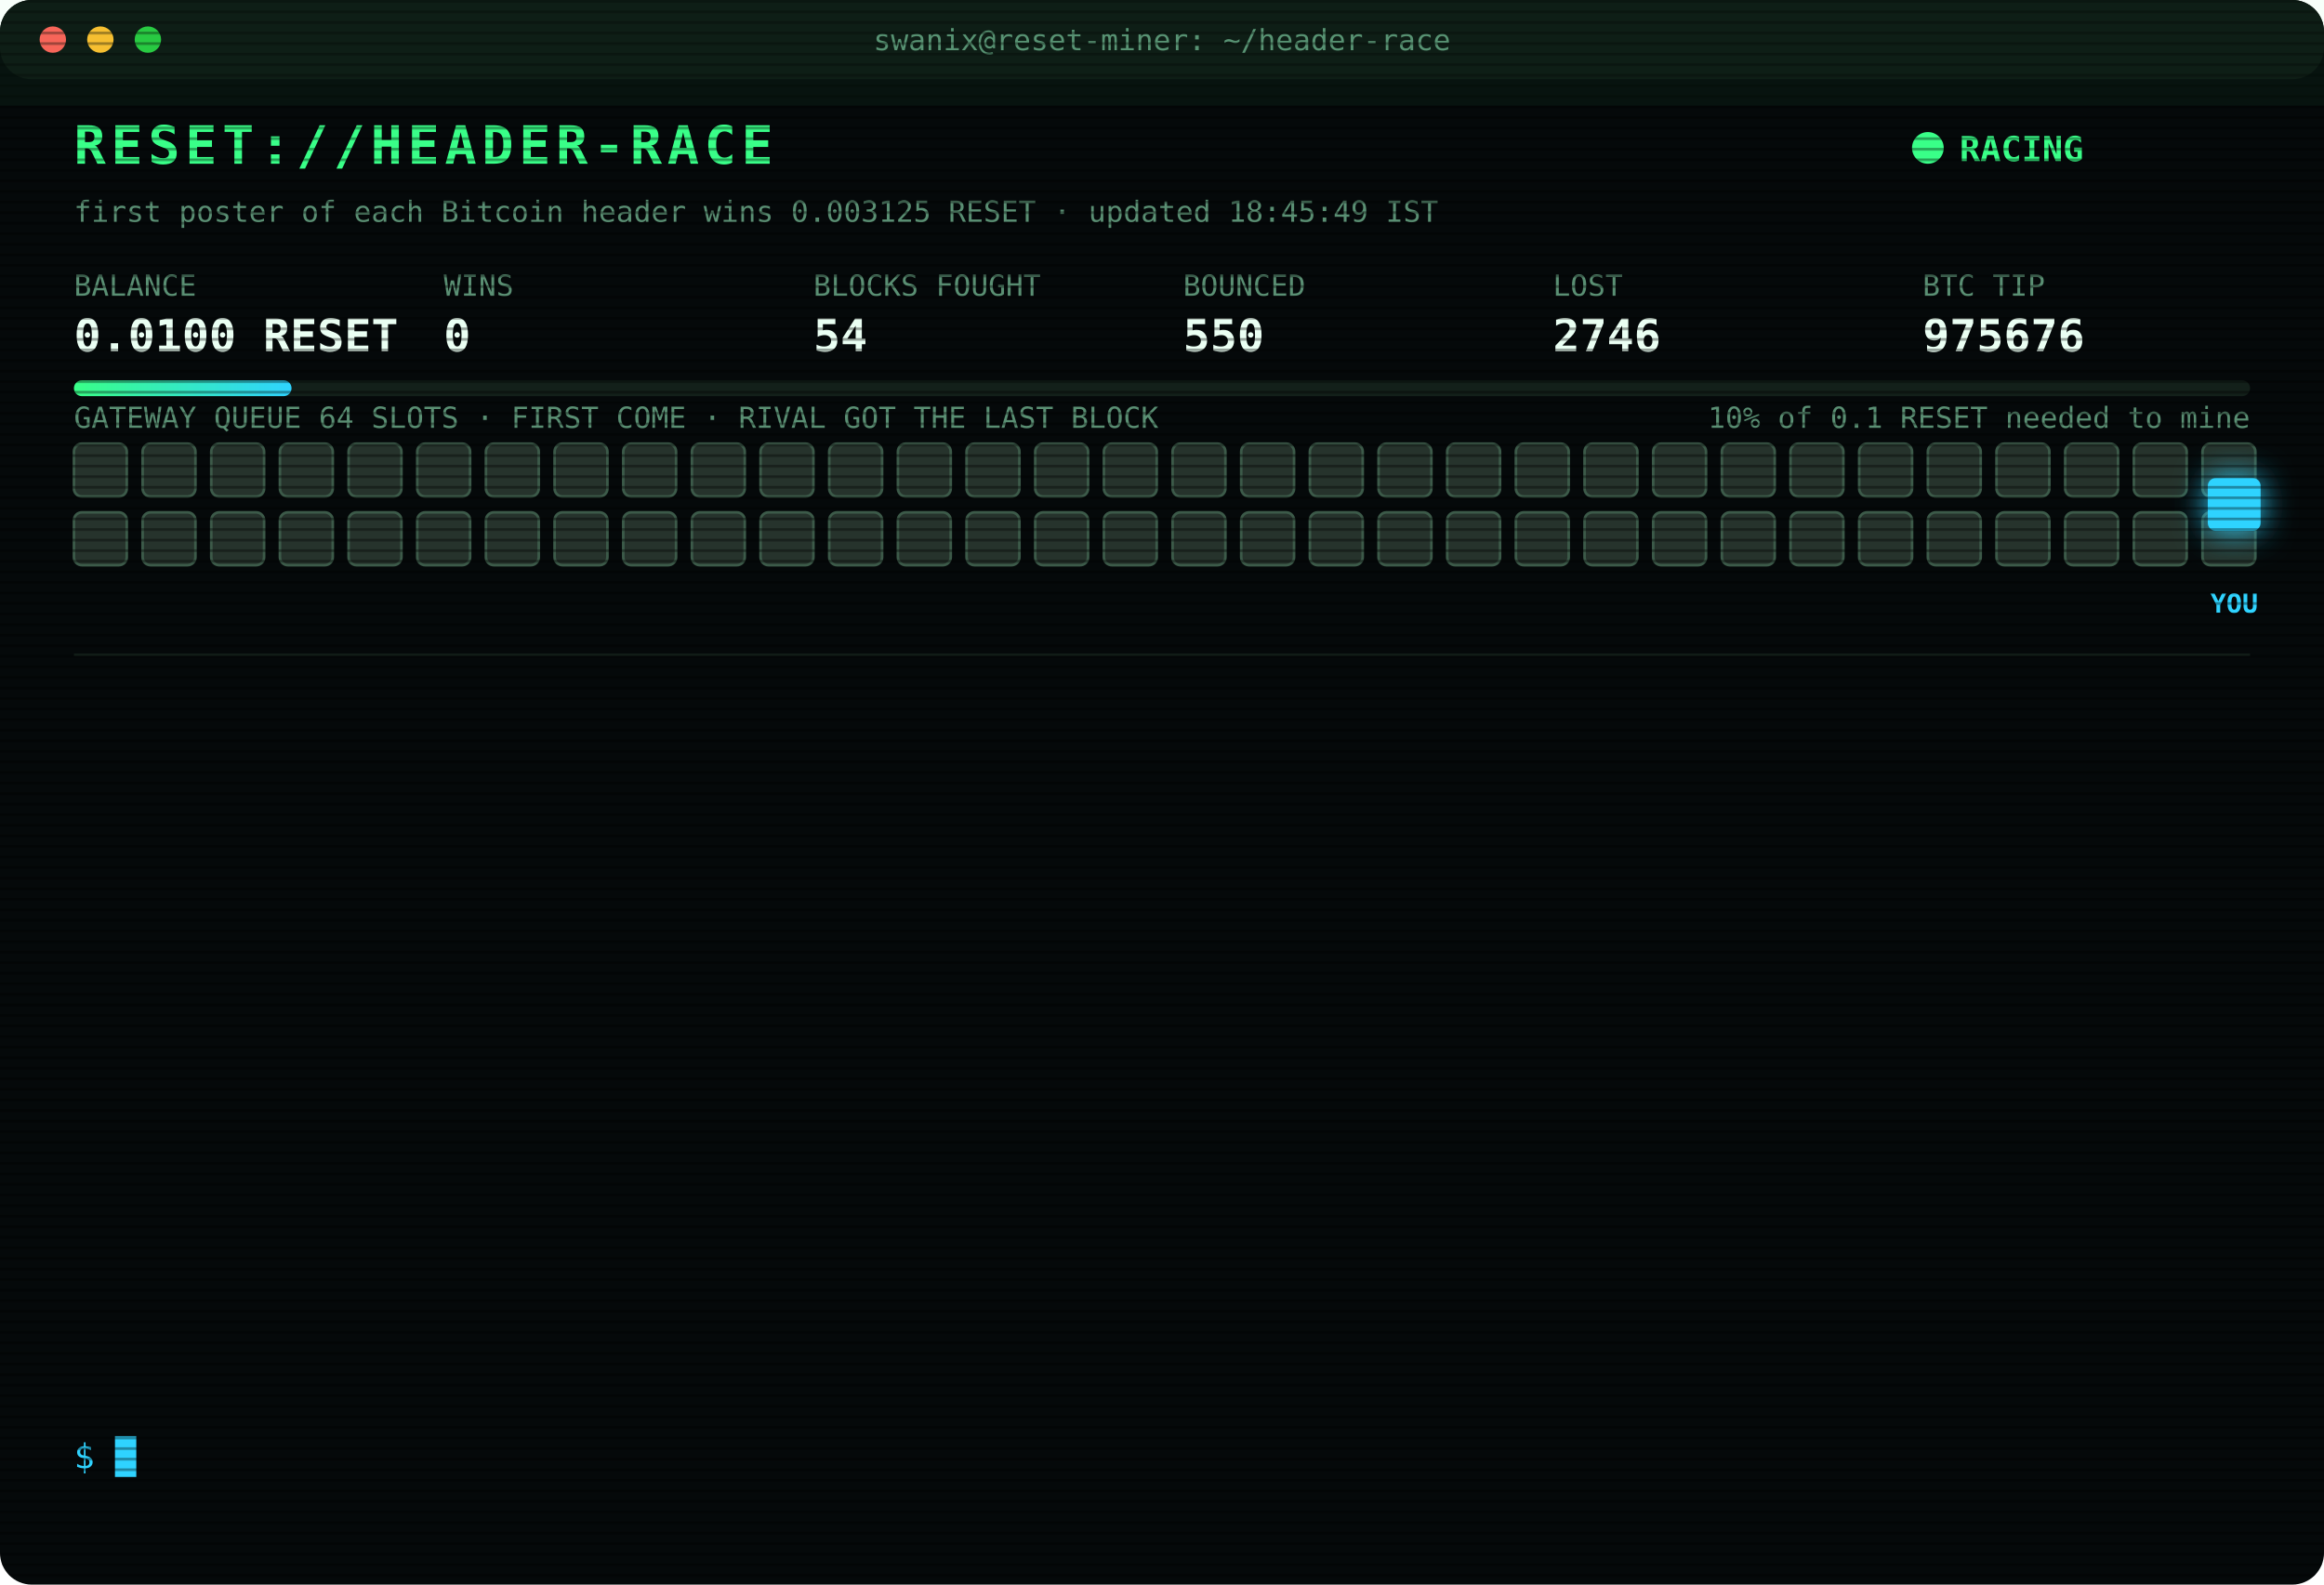
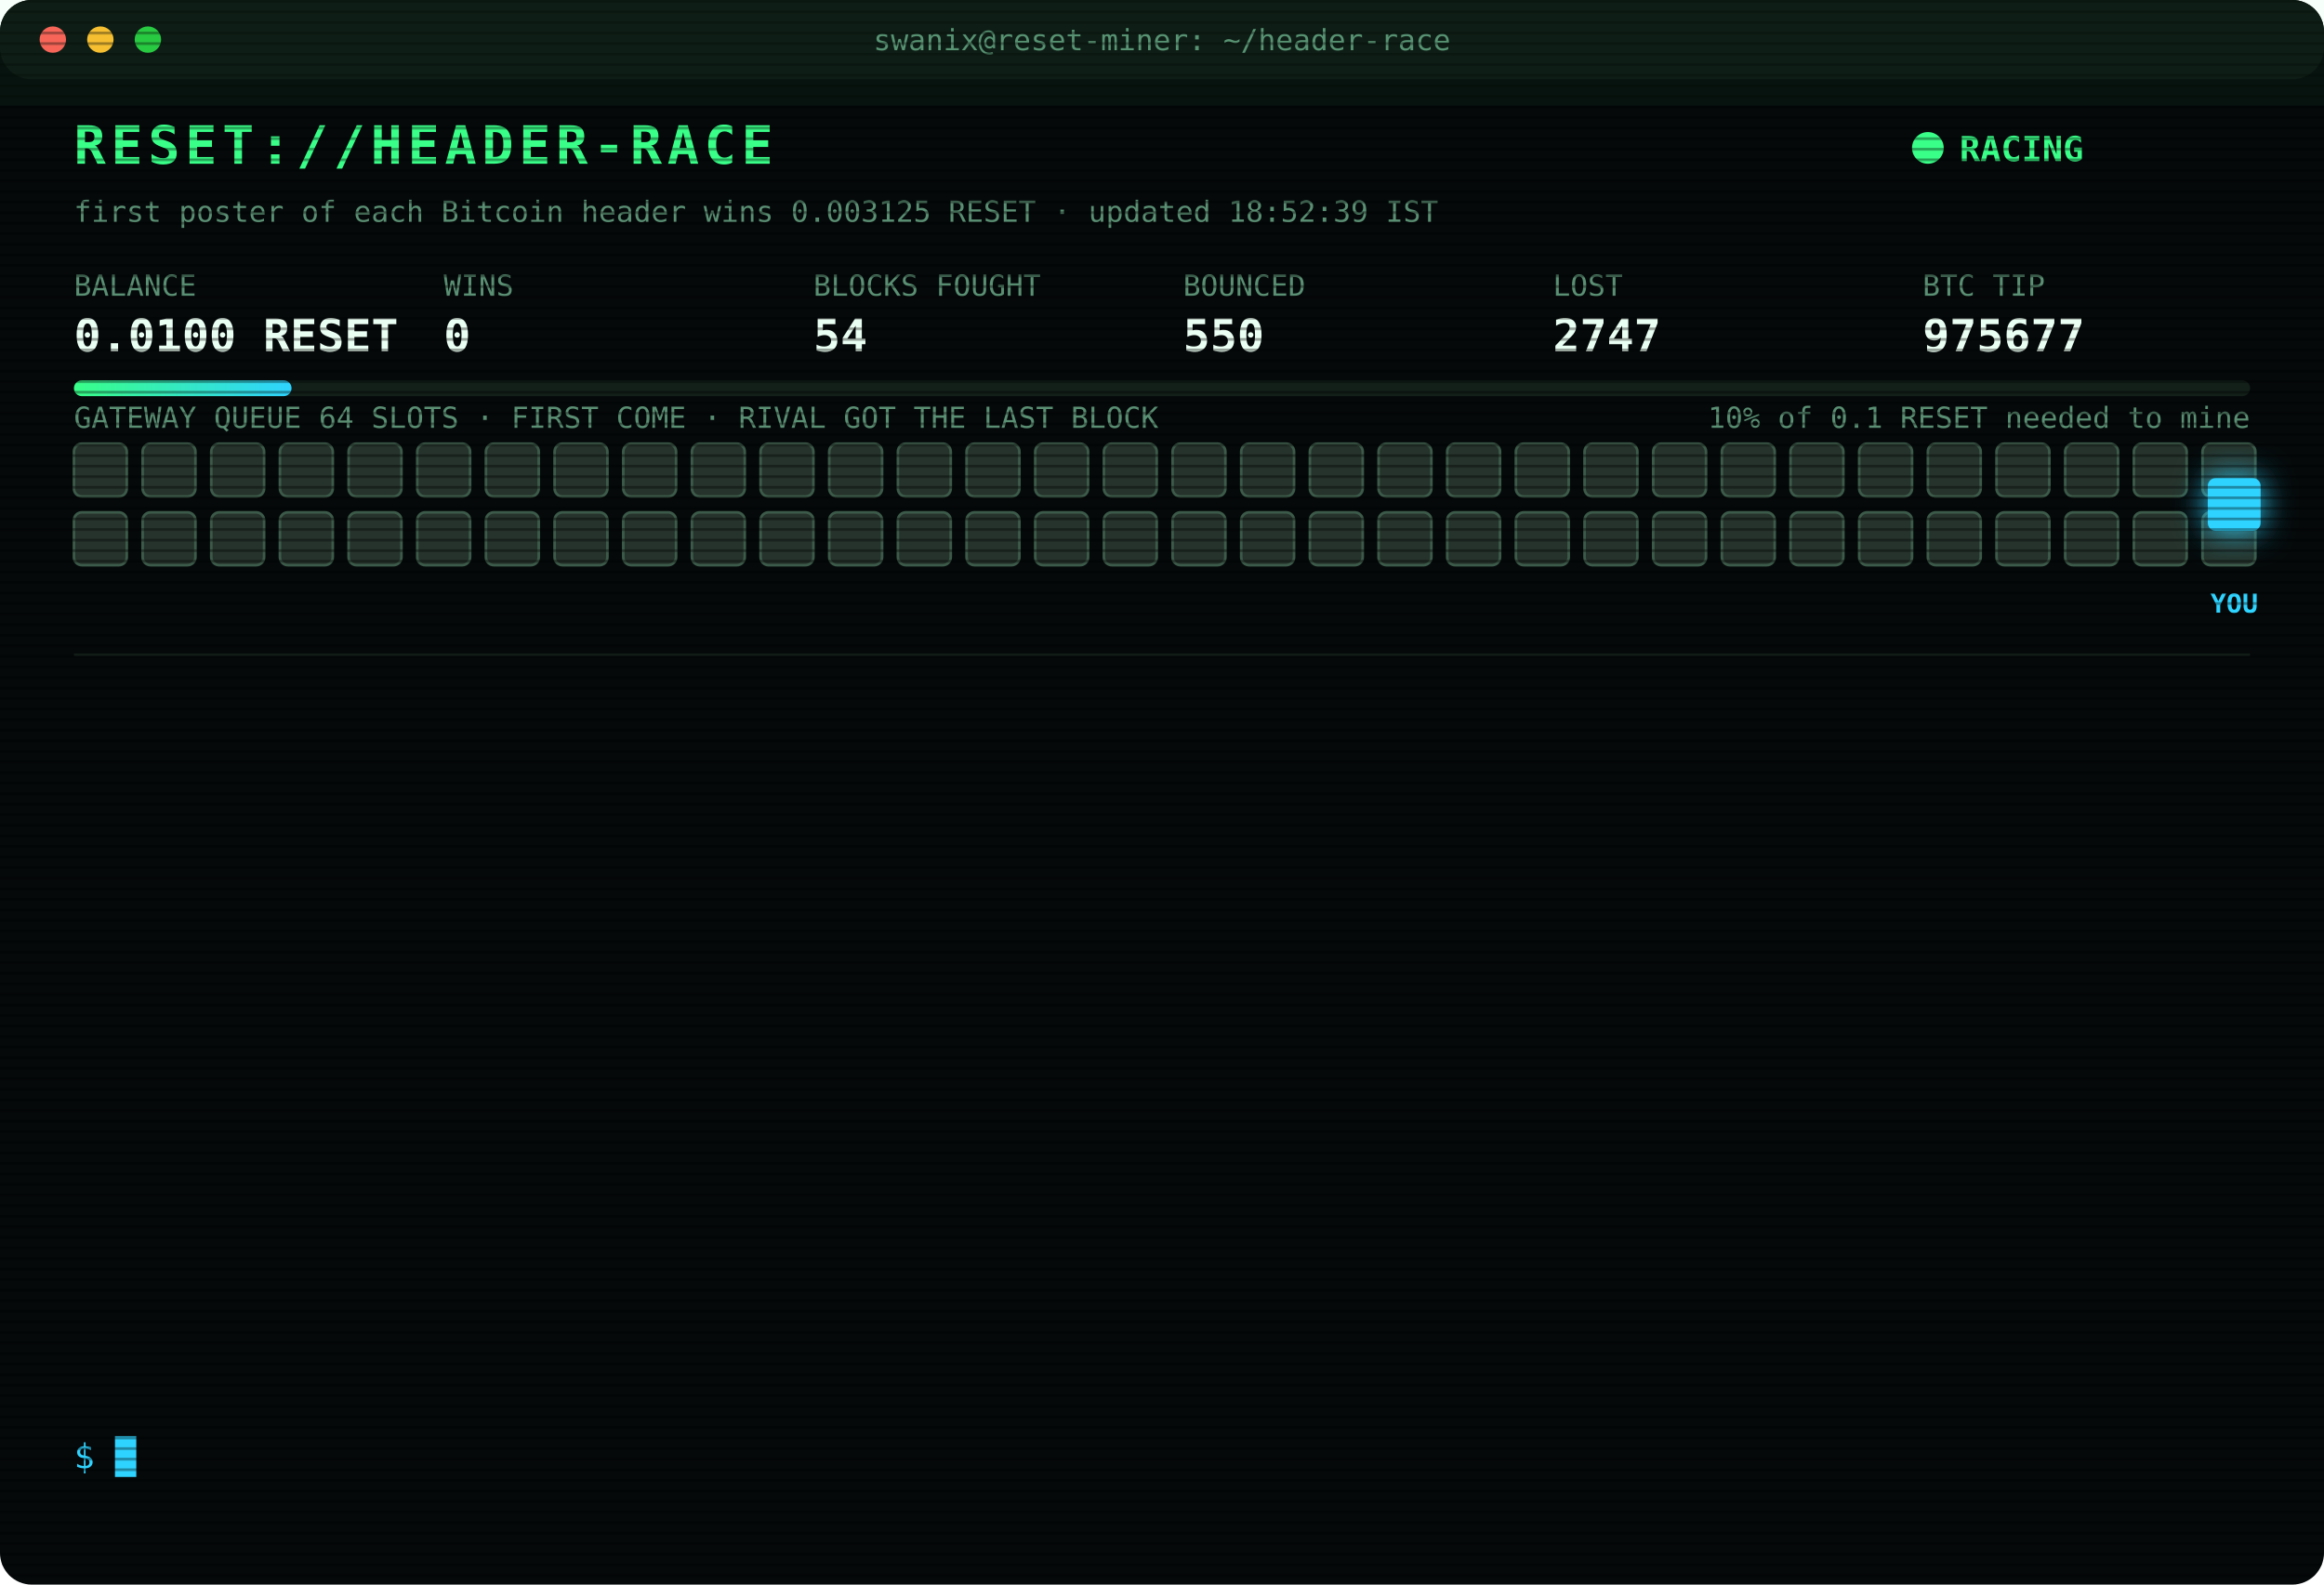
<svg xmlns="http://www.w3.org/2000/svg" width="880" height="600" viewBox="0 0 880 600" font-family="ui-monospace,SFMono-Regular,Menlo,Consolas,monospace">
  <style>
text{font-size:13px;fill:#7CFFB2}
.title{font-size:20px;font-weight:700;fill:#39FF88;letter-spacing:2px;animation:glitch 3s infinite steps(1)}
.sub{fill:#2fd3ff}.k{fill:#5a8f73;font-size:11px}.v{font-size:17px;font-weight:700;fill:#eafff3}
.ts{fill:#3f6b56}.boot{fill:#2fd3ff}.dim{fill:#5a8f73}.bad{fill:#ff4d6d}.warn{fill:#ffd23f}.mag{fill:#ff5cf0}.win{fill:#39FF88;font-weight:700}
.tag{font-size:10px;fill:#2fd3ff;font-weight:700}
.rival{fill:#26332c;stroke:#3c5a49;animation:jam 1.2s infinite alternate}
.idle{fill:#141c18;stroke:#22302a;animation:breathe 4s infinite}
.me{fill:#2fd3ff;filter:drop-shadow(0 0 6px #2fd3ff)}
.hover{animation:nudge 1.1s infinite ease-in-out}.bounce{animation:kick 1.4s infinite}
.ln{opacity:0;animation:in .4s forwards}
.cur{animation:blink 1s infinite steps(1)}
.scan{animation:scan 6s infinite linear}
.led{animation:blink 1.4s infinite}
@keyframes in{from{opacity:0;transform:translateX(-6px)}to{opacity:1;transform:none}}
@keyframes blink{50%{opacity:0}}
@keyframes jam{to{fill:#33463b}}
@keyframes breathe{50%{opacity:.4}}
@keyframes nudge{50%{transform:translateX(-10px)}}
@keyframes kick{0%,100%{transform:none}30%{transform:translateX(-14px)}55%{transform:translateX(10px) translateY(-6px)}}
@keyframes glitch{0%,92%{transform:none}93%{transform:translateX(2px);fill:#ff4d6d}95%{transform:translateX(-2px);fill:#2fd3ff}97%{transform:none}}
@keyframes scan{from{transform:translateY(-40px)}to{transform:translateY(600px)}}
</style>
  <defs>
    <pattern id="sl" width="4" height="4" patternUnits="userSpaceOnUse">
      <rect width="4" height="1" fill="#000" opacity=".35" />
    </pattern>
    <linearGradient id="bar">
      <stop offset="0" stop-color="#39FF88" />
      <stop offset="1" stop-color="#2fd3ff" />
    </linearGradient>
  </defs>
  <rect width="880" height="600" rx="12" fill="#05090a" />
  <rect width="880" height="30" rx="12" fill="#0d1512" />
  <circle cx="20" cy="15" r="5" fill="#ff5f57" />
  <circle cx="38" cy="15" r="5" fill="#febc2e" />
  <circle cx="56" cy="15" r="5" fill="#28c840" />
  <text x="440" y="19" text-anchor="middle" class="k">swanix@reset-miner: ~/header-race</text>
  <text x="28" y="62" class="title">RESET://HEADER-RACE</text>
  <circle class="led" cx="730" cy="56" r="6" fill="#39FF88" />
  <text x="742" y="61" class="win">RACING</text>
-   <text x="28" y="84" class="k">first poster of each Bitcoin header wins 0.003125 RESET · updated 18:45:49 IST</text>
+   <text x="28" y="84" class="k">first poster of each Bitcoin header wins 0.003125 RESET · updated 18:52:39 IST</text>
  <text x="28" y="112" class="k">BALANCE</text>
  <text x="28" y="133" class="v">0.0100 RESET</text>
  <text x="168" y="112" class="k">WINS</text>
  <text x="168" y="133" class="v">0</text>
  <text x="308" y="112" class="k">BLOCKS FOUGHT</text>
  <text x="308" y="133" class="v">54</text>
  <text x="448" y="112" class="k">BOUNCED</text>
  <text x="448" y="133" class="v">550</text>
  <text x="588" y="112" class="k">LOST</text>
-   <text x="588" y="133" class="v">2746</text>
+   <text x="588" y="133" class="v">2747</text>
  <text x="728" y="112" class="k">BTC TIP</text>
-   <text x="728" y="133" class="v">975676</text>
+   <text x="728" y="133" class="v">975677</text>
  <rect x="28" y="144" width="824" height="6" rx="3" fill="#13201a" />
  <rect x="28" y="144" width="82.4" height="6" rx="3" fill="url(#bar)" />
  <text x="852" y="162" text-anchor="end" class="k">10% of 0.1 RESET needed to mine</text>
  <text x="28" y="162" class="k">GATEWAY QUEUE 64 SLOTS · FIRST COME · RIVAL GOT THE LAST BLOCK</text>
  <rect class="rival" x="28" y="168" width="20" height="20" rx="3" style="animation-delay:0.00s" />
  <rect class="rival" x="54" y="168" width="20" height="20" rx="3" style="animation-delay:0.05s" />
  <rect class="rival" x="80" y="168" width="20" height="20" rx="3" style="animation-delay:0.10s" />
  <rect class="rival" x="106" y="168" width="20" height="20" rx="3" style="animation-delay:0.15s" />
  <rect class="rival" x="132" y="168" width="20" height="20" rx="3" style="animation-delay:0.20s" />
  <rect class="rival" x="158" y="168" width="20" height="20" rx="3" style="animation-delay:0.25s" />
  <rect class="rival" x="184" y="168" width="20" height="20" rx="3" style="animation-delay:0.30s" />
  <rect class="rival" x="210" y="168" width="20" height="20" rx="3" style="animation-delay:0.35s" />
  <rect class="rival" x="236" y="168" width="20" height="20" rx="3" style="animation-delay:0.40s" />
  <rect class="rival" x="262" y="168" width="20" height="20" rx="3" style="animation-delay:0.45s" />
  <rect class="rival" x="288" y="168" width="20" height="20" rx="3" style="animation-delay:0.50s" />
  <rect class="rival" x="314" y="168" width="20" height="20" rx="3" style="animation-delay:0.55s" />
  <rect class="rival" x="340" y="168" width="20" height="20" rx="3" style="animation-delay:0.60s" />
  <rect class="rival" x="366" y="168" width="20" height="20" rx="3" style="animation-delay:0.65s" />
  <rect class="rival" x="392" y="168" width="20" height="20" rx="3" style="animation-delay:0.70s" />
  <rect class="rival" x="418" y="168" width="20" height="20" rx="3" style="animation-delay:0.75s" />
  <rect class="rival" x="444" y="168" width="20" height="20" rx="3" style="animation-delay:0.80s" />
  <rect class="rival" x="470" y="168" width="20" height="20" rx="3" style="animation-delay:0.85s" />
  <rect class="rival" x="496" y="168" width="20" height="20" rx="3" style="animation-delay:0.90s" />
  <rect class="rival" x="522" y="168" width="20" height="20" rx="3" style="animation-delay:0.95s" />
  <rect class="rival" x="548" y="168" width="20" height="20" rx="3" style="animation-delay:1.00s" />
  <rect class="rival" x="574" y="168" width="20" height="20" rx="3" style="animation-delay:1.05s" />
  <rect class="rival" x="600" y="168" width="20" height="20" rx="3" style="animation-delay:1.10s" />
  <rect class="rival" x="626" y="168" width="20" height="20" rx="3" style="animation-delay:1.15s" />
  <rect class="rival" x="652" y="168" width="20" height="20" rx="3" style="animation-delay:1.20s" />
  <rect class="rival" x="678" y="168" width="20" height="20" rx="3" style="animation-delay:1.25s" />
  <rect class="rival" x="704" y="168" width="20" height="20" rx="3" style="animation-delay:1.30s" />
  <rect class="rival" x="730" y="168" width="20" height="20" rx="3" style="animation-delay:1.35s" />
  <rect class="rival" x="756" y="168" width="20" height="20" rx="3" style="animation-delay:1.40s" />
  <rect class="rival" x="782" y="168" width="20" height="20" rx="3" style="animation-delay:1.45s" />
  <rect class="rival" x="808" y="168" width="20" height="20" rx="3" style="animation-delay:1.50s" />
  <rect class="rival" x="834" y="168" width="20" height="20" rx="3" style="animation-delay:1.55s" />
  <rect class="rival" x="28" y="194" width="20" height="20" rx="3" style="animation-delay:1.60s" />
  <rect class="rival" x="54" y="194" width="20" height="20" rx="3" style="animation-delay:1.65s" />
  <rect class="rival" x="80" y="194" width="20" height="20" rx="3" style="animation-delay:1.70s" />
  <rect class="rival" x="106" y="194" width="20" height="20" rx="3" style="animation-delay:1.75s" />
  <rect class="rival" x="132" y="194" width="20" height="20" rx="3" style="animation-delay:1.80s" />
  <rect class="rival" x="158" y="194" width="20" height="20" rx="3" style="animation-delay:1.85s" />
  <rect class="rival" x="184" y="194" width="20" height="20" rx="3" style="animation-delay:1.90s" />
  <rect class="rival" x="210" y="194" width="20" height="20" rx="3" style="animation-delay:1.95s" />
  <rect class="rival" x="236" y="194" width="20" height="20" rx="3" style="animation-delay:2.00s" />
  <rect class="rival" x="262" y="194" width="20" height="20" rx="3" style="animation-delay:2.05s" />
  <rect class="rival" x="288" y="194" width="20" height="20" rx="3" style="animation-delay:2.10s" />
  <rect class="rival" x="314" y="194" width="20" height="20" rx="3" style="animation-delay:2.15s" />
  <rect class="rival" x="340" y="194" width="20" height="20" rx="3" style="animation-delay:2.20s" />
  <rect class="rival" x="366" y="194" width="20" height="20" rx="3" style="animation-delay:2.25s" />
  <rect class="rival" x="392" y="194" width="20" height="20" rx="3" style="animation-delay:2.30s" />
  <rect class="rival" x="418" y="194" width="20" height="20" rx="3" style="animation-delay:2.35s" />
  <rect class="rival" x="444" y="194" width="20" height="20" rx="3" style="animation-delay:2.40s" />
  <rect class="rival" x="470" y="194" width="20" height="20" rx="3" style="animation-delay:2.45s" />
  <rect class="rival" x="496" y="194" width="20" height="20" rx="3" style="animation-delay:2.50s" />
  <rect class="rival" x="522" y="194" width="20" height="20" rx="3" style="animation-delay:2.55s" />
  <rect class="rival" x="548" y="194" width="20" height="20" rx="3" style="animation-delay:2.60s" />
  <rect class="rival" x="574" y="194" width="20" height="20" rx="3" style="animation-delay:2.65s" />
  <rect class="rival" x="600" y="194" width="20" height="20" rx="3" style="animation-delay:2.70s" />
  <rect class="rival" x="626" y="194" width="20" height="20" rx="3" style="animation-delay:2.75s" />
  <rect class="rival" x="652" y="194" width="20" height="20" rx="3" style="animation-delay:2.80s" />
  <rect class="rival" x="678" y="194" width="20" height="20" rx="3" style="animation-delay:2.85s" />
  <rect class="rival" x="704" y="194" width="20" height="20" rx="3" style="animation-delay:2.90s" />
  <rect class="rival" x="730" y="194" width="20" height="20" rx="3" style="animation-delay:2.95s" />
  <rect class="rival" x="756" y="194" width="20" height="20" rx="3" style="animation-delay:3.00s" />
  <rect class="rival" x="782" y="194" width="20" height="20" rx="3" style="animation-delay:3.05s" />
  <rect class="rival" x="808" y="194" width="20" height="20" rx="3" style="animation-delay:3.10s" />
  <rect class="rival" x="834" y="194" width="20" height="20" rx="3" style="animation-delay:3.15s" />
  <g class="hover">
    <rect class="me" x="836" y="181" width="20" height="20" rx="3" />
    <text class="tag" x="846" y="232" text-anchor="middle">YOU</text>
  </g>
  <line x1="28" x2="852" y1="248" y2="248" stroke="#13201a" />
  <g class="ln" style="animation-delay:0.40s">
-     <text x="28" y="270" class="ts">16:00:38</text>
-     <text x="104" y="270" class="bad">[LOST] #975662 taken by a rival miner</text>
+     <text x="28" y="270" class="ts">16:05:45</text>
+     <text x="104" y="270" class="bad">[LOST] #975663 taken by a rival miner</text>
  </g>
  <g class="ln" style="animation-delay:0.65s">
-     <text x="28" y="292" class="ts">16:05:45</text>
-     <text x="104" y="292" class="bad">[LOST] #975663 taken by a rival miner</text>
+     <text x="28" y="292" class="ts">16:24:12</text>
+     <text x="104" y="292" class="bad">[LOST] #975664 taken by a rival miner</text>
  </g>
  <g class="ln" style="animation-delay:0.90s">
-     <text x="28" y="314" class="ts">16:24:12</text>
-     <text x="104" y="314" class="bad">[LOST] #975664 taken by a rival miner</text>
+     <text x="28" y="314" class="ts">16:27:03</text>
+     <text x="104" y="314" class="bad">[LOST] #975665 taken by a rival miner</text>
  </g>
  <g class="ln" style="animation-delay:1.15s">
-     <text x="28" y="336" class="ts">16:27:03</text>
-     <text x="104" y="336" class="bad">[LOST] #975665 taken by a rival miner</text>
+     <text x="28" y="336" class="ts">16:41:52</text>
+     <text x="104" y="336" class="bad">[LOST] #975667 taken by a rival miner</text>
  </g>
  <g class="ln" style="animation-delay:1.40s">
-     <text x="28" y="358" class="ts">16:41:52</text>
-     <text x="104" y="358" class="bad">[LOST] #975667 taken by a rival miner</text>
+     <text x="28" y="358" class="ts">17:04:21</text>
+     <text x="104" y="358" class="bad">[LOST] #975668 taken by a rival miner</text>
  </g>
  <g class="ln" style="animation-delay:1.65s">
-     <text x="28" y="380" class="ts">17:04:21</text>
-     <text x="104" y="380" class="bad">[LOST] #975668 taken by a rival miner</text>
+     <text x="28" y="380" class="ts">17:18:14</text>
+     <text x="104" y="380" class="bad">[LOST] #975669 taken by a rival miner</text>
  </g>
  <g class="ln" style="animation-delay:1.90s">
-     <text x="28" y="402" class="ts">17:18:14</text>
-     <text x="104" y="402" class="bad">[LOST] #975669 taken by a rival miner</text>
+     <text x="28" y="402" class="ts">17:55:26</text>
+     <text x="104" y="402" class="dim">[STINT END] calls 747 · wins 0</text>
  </g>
  <g class="ln" style="animation-delay:2.15s">
-     <text x="28" y="424" class="ts">17:55:26</text>
-     <text x="104" y="424" class="dim">[STINT END] calls 747 · wins 0</text>
+     <text x="28" y="424" class="ts">18:00:26</text>
+     <text x="104" y="424" class="boot">[BOOT] racer v3 online · 3 feeds · stint 340m</text>
  </g>
  <g class="ln" style="animation-delay:2.40s">
-     <text x="28" y="446" class="ts">18:00:26</text>
-     <text x="104" y="446" class="boot">[BOOT] racer v3 online · 3 feeds · stint 340m</text>
+     <text x="28" y="446" class="ts">18:14:03</text>
+     <text x="104" y="446" class="bad">[LOST] #975672 taken by a rival miner</text>
  </g>
  <g class="ln" style="animation-delay:2.65s">
-     <text x="28" y="468" class="ts">18:14:03</text>
-     <text x="104" y="468" class="bad">[LOST] #975672 taken by a rival miner</text>
+     <text x="28" y="468" class="ts">18:42:18</text>
+     <text x="104" y="468" class="bad">[LOST] #975674 taken by a rival miner</text>
  </g>
  <g class="ln" style="animation-delay:2.90s">
-     <text x="28" y="490" class="ts">18:42:18</text>
-     <text x="104" y="490" class="bad">[LOST] #975674 taken by a rival miner</text>
+     <text x="28" y="490" class="ts">18:42:45</text>
+     <text x="104" y="490" class="bad">[LOST] #975675 taken by a rival miner</text>
  </g>
  <g class="ln" style="animation-delay:3.15s">
-     <text x="28" y="512" class="ts">18:42:45</text>
-     <text x="104" y="512" class="bad">[LOST] #975675 taken by a rival miner</text>
+     <text x="28" y="512" class="ts">18:45:49</text>
+     <text x="104" y="512" class="bad">[LOST] #975676 taken by a rival miner</text>
  </g>
  <g class="ln" style="animation-delay:3.40s">
-     <text x="28" y="534" class="ts">18:45:49</text>
-     <text x="104" y="534" class="bad">[LOST] #975676 taken by a rival miner</text>
+     <text x="28" y="534" class="ts">18:52:39</text>
+     <text x="104" y="534" class="bad">[LOST] #975677 taken by a rival miner</text>
  </g>
  <text x="28" y="556" class="sub">$ <tspan class="cur">█</tspan>
  </text>
  <rect width="880" height="600" rx="12" fill="url(#sl)" pointer-events="none" />
  <rect class="scan" width="880" height="40" fill="#39FF88" opacity=".04" />
</svg>
